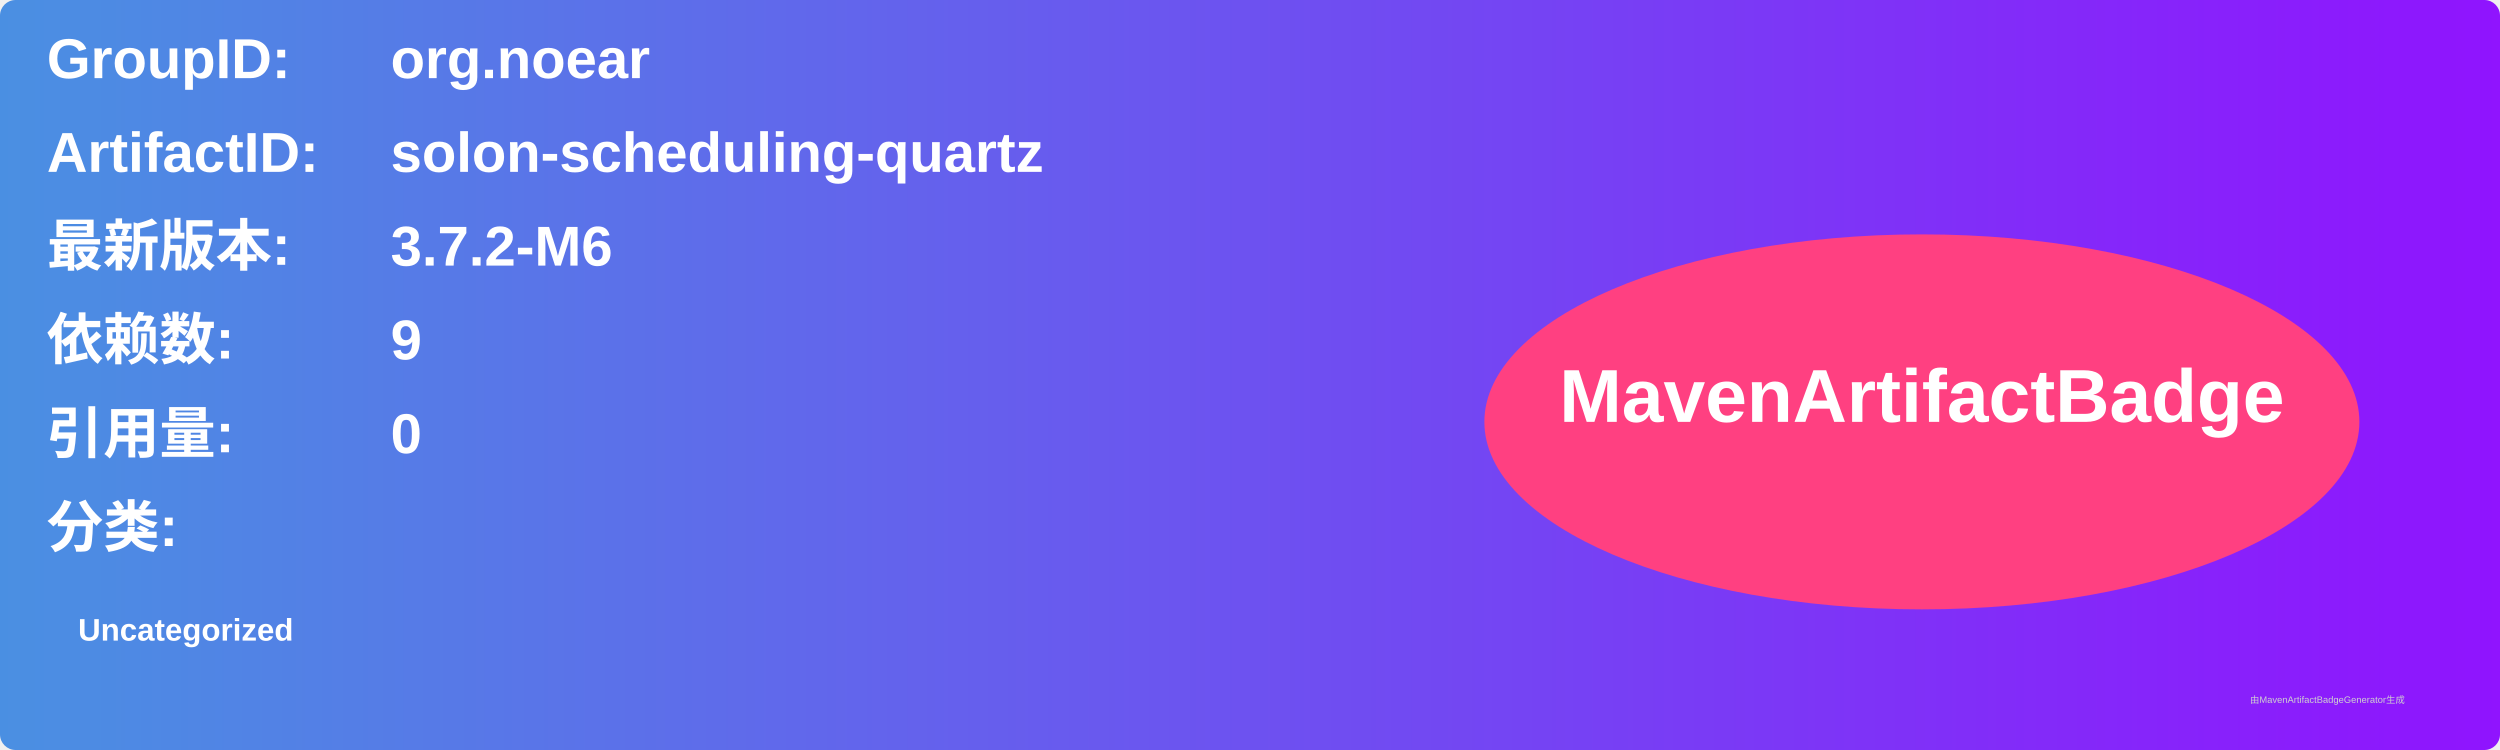
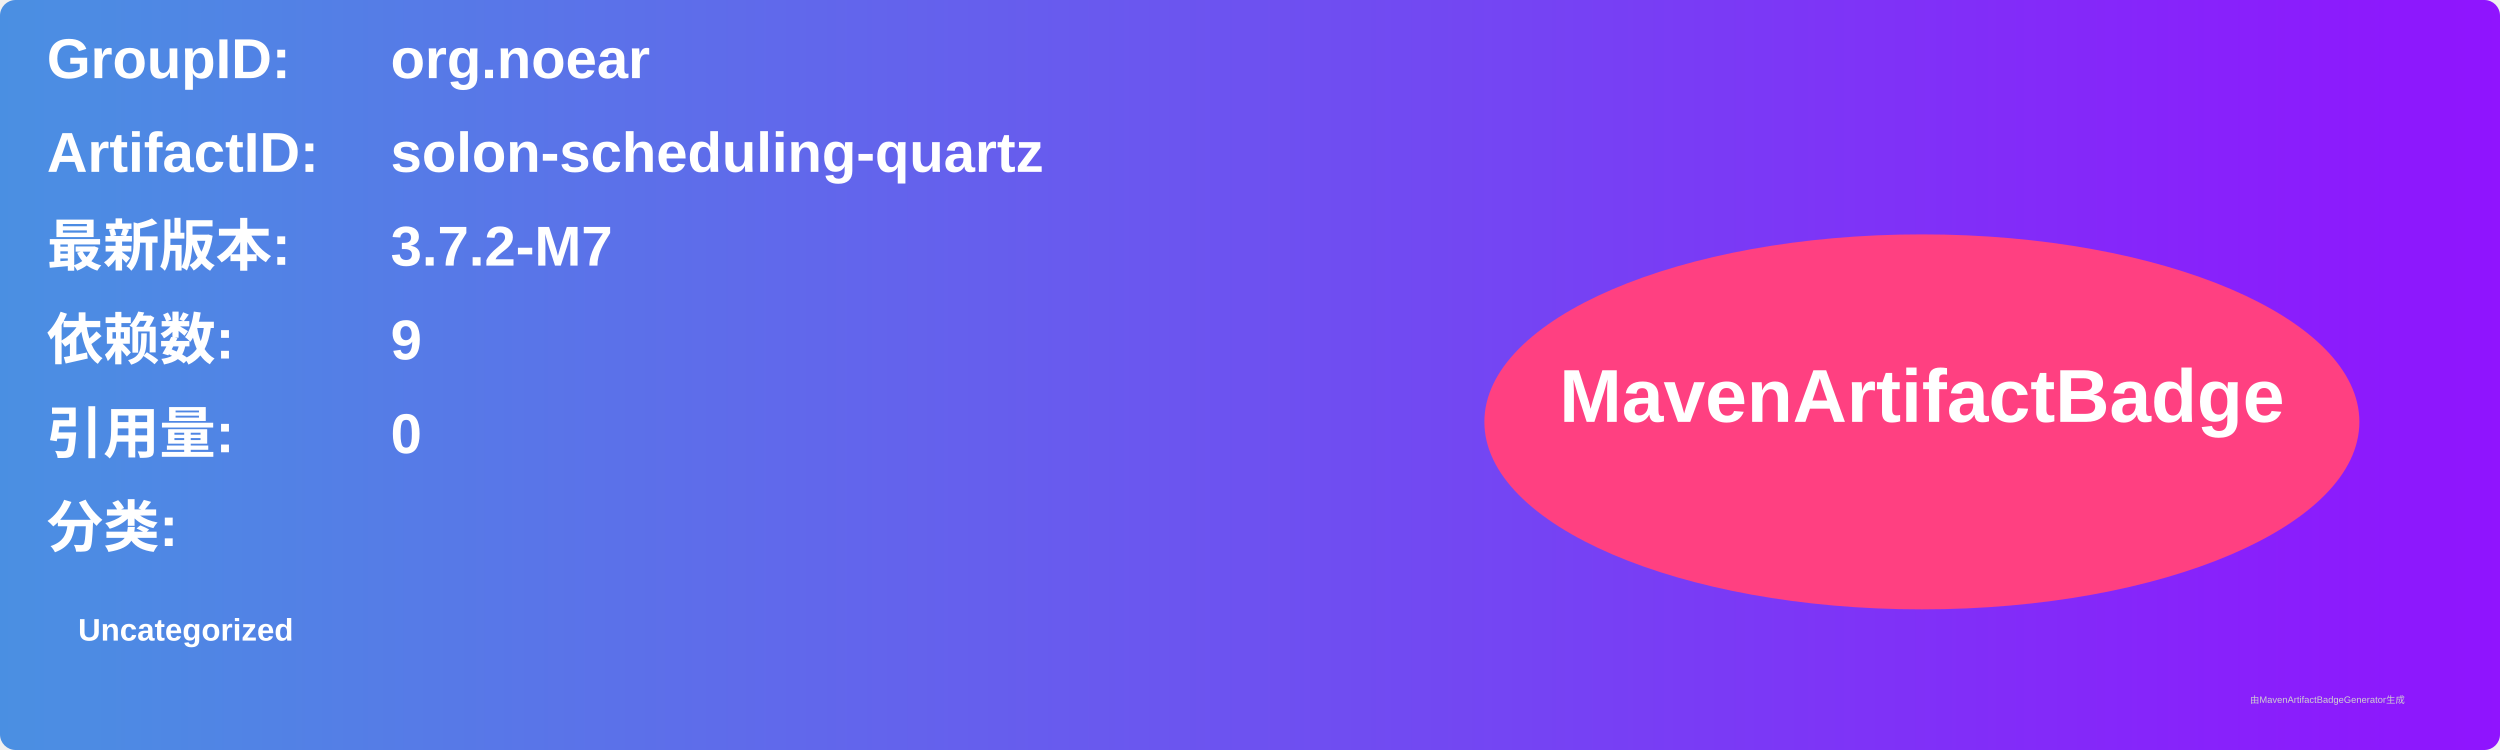
<svg xmlns="http://www.w3.org/2000/svg" width="800" height="240" viewBox="0 0 800 240">
  <linearGradient id="grad" x1="0%" y1="0%" x2="100%" y2="0%">
    <stop offset="0%" stop-color="#4a90e2" />
    <stop offset="100%" stop-color="#9013fe" />
  </linearGradient>
  <rect width="100%" height="100%" rx="5" ry="5" fill="url(#grad)" />
  <g transform="translate(15, 15)">
    <text x="0" y="10" font-family="Arial" font-size="18" fill="white" font-weight="bold" width="260">GroupID:</text>
    <text x="110" y="10" font-family="Arial" font-size="18" fill="white" font-weight="bold" width="460">org.noear</text>
    <text x="0" y="40" font-family="Arial" font-size="18" fill="white" font-weight="bold" width="260">ArtifactID:</text>
    <text x="110" y="40" font-family="Arial" font-size="18" fill="white" font-weight="bold" width="460">solon-scheduling-quartz</text>
    <text x="0" y="70" font-family="Arial" font-size="18" fill="white" font-weight="bold">最新版本:</text>
    <text x="110" y="70" font-family="Arial" font-size="18" fill="white" font-weight="bold">
-       <tspan font-weight="bold">3.7.2-M6</tspan>
+       <tspan font-weight="bold">3.7.2-M7</tspan>
    </text>
    <text x="0" y="100" font-family="Arial" font-size="18" fill="white" font-weight="bold">依赖数: </text>
    <text x="110" y="100" font-family="Arial" font-size="18" fill="white">
      <tspan font-weight="bold">9</tspan>
    </text>
    <text x="0" y="130" font-family="Arial" font-size="18" fill="white" font-weight="bold">引用量: </text>
    <text x="110" y="130" font-family="Arial" font-size="18" fill="white">
      <tspan font-weight="bold">0</tspan>
    </text>
    <text x="0" y="160" font-family="Arial" font-size="18" fill="white" font-weight="bold">分类:</text>
    <text x="10" y="190" font-family="Arial" font-size="10" fill="white">
      <tspan font-weight="bold">Uncategorized</tspan>
    </text>
    <ellipse cx="600" cy="120" rx="140" ry="60" fill="#ff4081" />
    <text x="600" y="120" text-anchor="middle" font-family="Arial" font-size="24" fill="white" font-weight="bold">MavenArtifactBadge</text>
  </g>
  <text x="720" y="225" font-family="Arial" font-size="3" fill="#d0d0d0">由MavenArtifactBadgeGenerator生成</text>
</svg>
